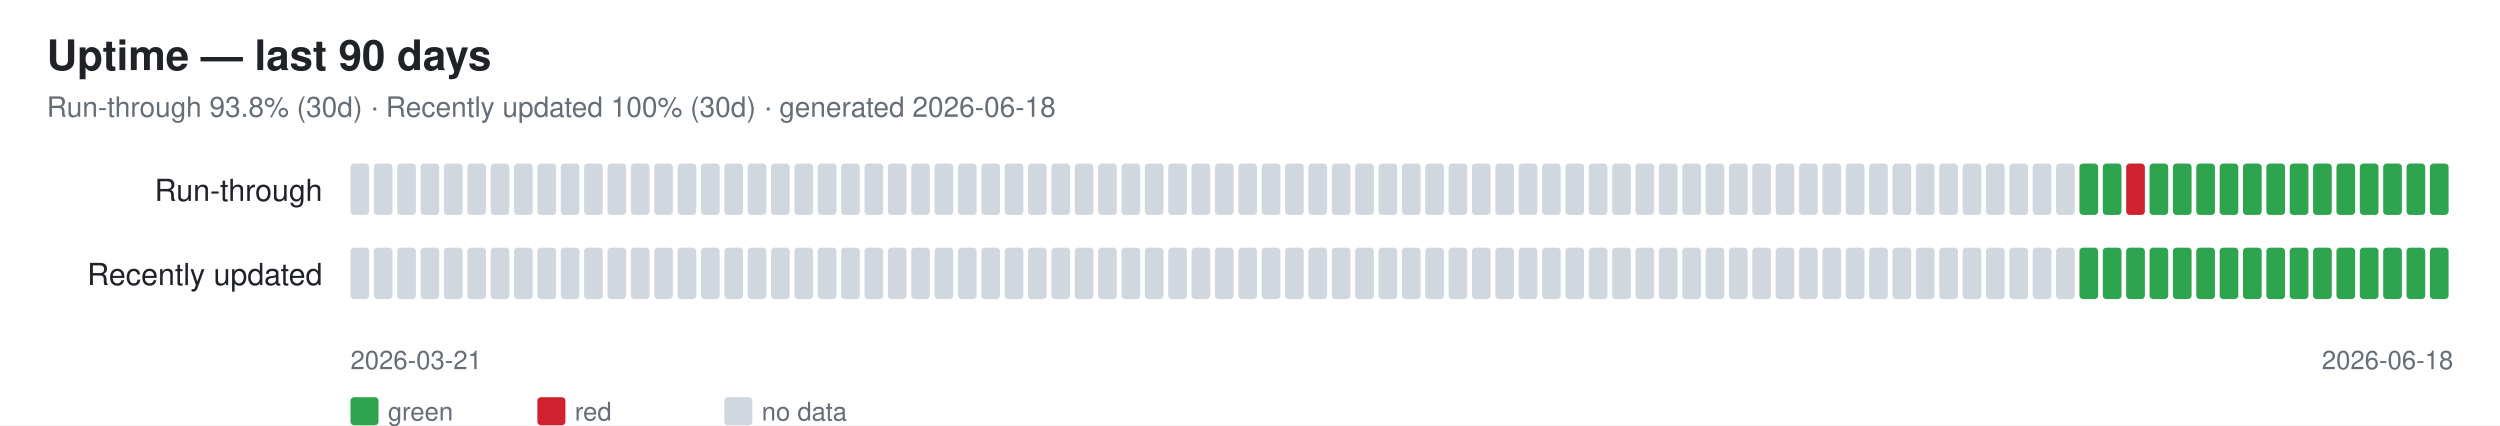
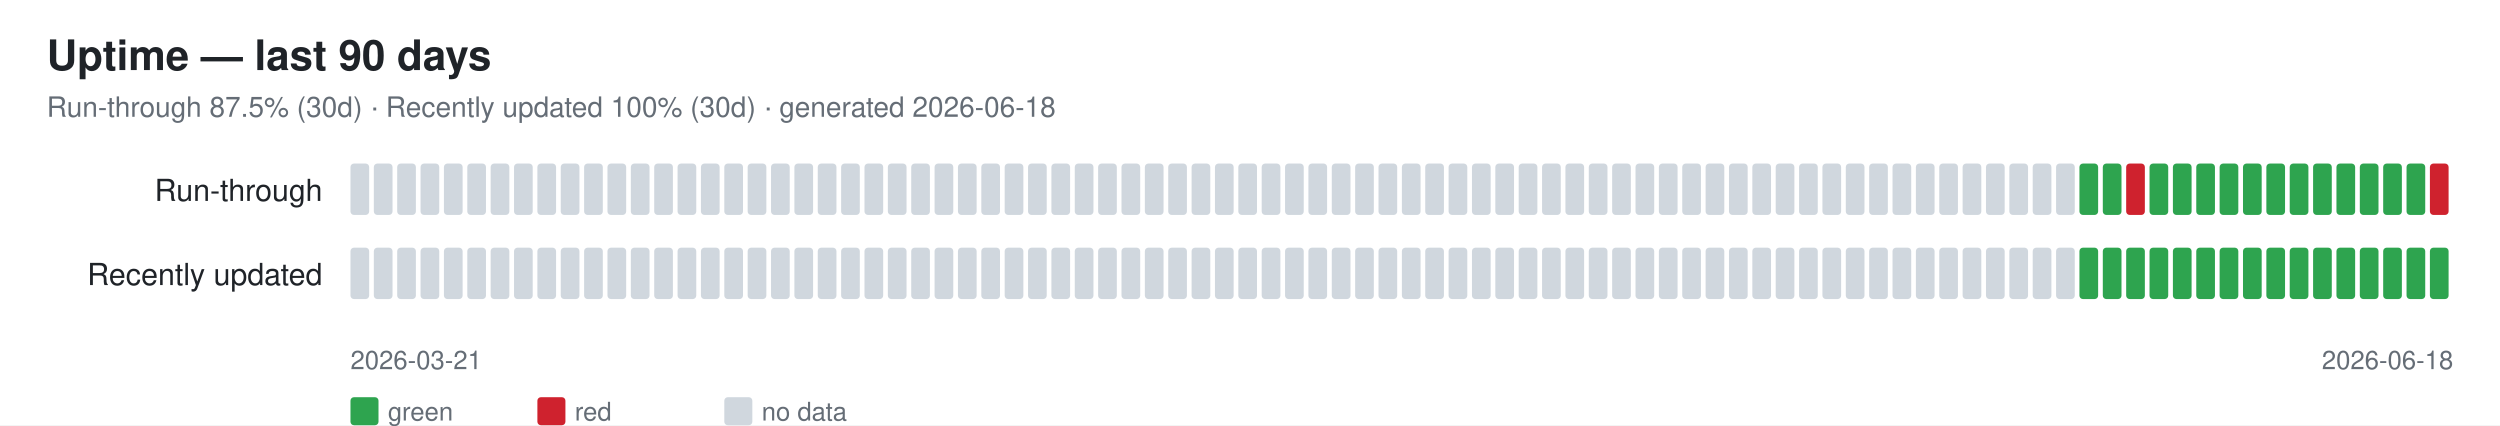
<svg xmlns="http://www.w3.org/2000/svg" width="1070" height="182" font-family="-apple-system,Segoe UI,Helvetica,Arial,sans-serif">
  <rect width="1070" height="182" fill="#ffffff" />
  <text x="20" y="30" font-size="18" font-weight="600" fill="#1f2328">Uptime — last 90 days</text>
-   <text x="20" y="50" font-size="12" fill="#656d76">Run-through 93.8% (30d) · Recently updated 100% (30d) · generated 2026-06-18</text>
+   <text x="20" y="50" font-size="12" fill="#656d76">Run-through 87.5% (30d) · Recently updated 100% (30d) · generated 2026-06-18</text>
  <text x="138" y="86" font-size="13" fill="#1f2328" text-anchor="end">Run-through</text>
  <rect x="150" y="70" width="8" height="22" rx="1.5" fill="#d0d7de" />
  <rect x="160" y="70" width="8" height="22" rx="1.5" fill="#d0d7de" />
  <rect x="170" y="70" width="8" height="22" rx="1.5" fill="#d0d7de" />
  <rect x="180" y="70" width="8" height="22" rx="1.5" fill="#d0d7de" />
  <rect x="190" y="70" width="8" height="22" rx="1.5" fill="#d0d7de" />
  <rect x="200" y="70" width="8" height="22" rx="1.5" fill="#d0d7de" />
  <rect x="210" y="70" width="8" height="22" rx="1.5" fill="#d0d7de" />
  <rect x="220" y="70" width="8" height="22" rx="1.5" fill="#d0d7de" />
  <rect x="230" y="70" width="8" height="22" rx="1.5" fill="#d0d7de" />
  <rect x="240" y="70" width="8" height="22" rx="1.5" fill="#d0d7de" />
  <rect x="250" y="70" width="8" height="22" rx="1.5" fill="#d0d7de" />
  <rect x="260" y="70" width="8" height="22" rx="1.5" fill="#d0d7de" />
  <rect x="270" y="70" width="8" height="22" rx="1.5" fill="#d0d7de" />
  <rect x="280" y="70" width="8" height="22" rx="1.5" fill="#d0d7de" />
  <rect x="290" y="70" width="8" height="22" rx="1.5" fill="#d0d7de" />
  <rect x="300" y="70" width="8" height="22" rx="1.5" fill="#d0d7de" />
  <rect x="310" y="70" width="8" height="22" rx="1.5" fill="#d0d7de" />
  <rect x="320" y="70" width="8" height="22" rx="1.5" fill="#d0d7de" />
  <rect x="330" y="70" width="8" height="22" rx="1.5" fill="#d0d7de" />
  <rect x="340" y="70" width="8" height="22" rx="1.5" fill="#d0d7de" />
  <rect x="350" y="70" width="8" height="22" rx="1.5" fill="#d0d7de" />
  <rect x="360" y="70" width="8" height="22" rx="1.5" fill="#d0d7de" />
  <rect x="370" y="70" width="8" height="22" rx="1.5" fill="#d0d7de" />
  <rect x="380" y="70" width="8" height="22" rx="1.5" fill="#d0d7de" />
  <rect x="390" y="70" width="8" height="22" rx="1.5" fill="#d0d7de" />
  <rect x="400" y="70" width="8" height="22" rx="1.5" fill="#d0d7de" />
  <rect x="410" y="70" width="8" height="22" rx="1.5" fill="#d0d7de" />
  <rect x="420" y="70" width="8" height="22" rx="1.5" fill="#d0d7de" />
  <rect x="430" y="70" width="8" height="22" rx="1.5" fill="#d0d7de" />
  <rect x="440" y="70" width="8" height="22" rx="1.5" fill="#d0d7de" />
  <rect x="450" y="70" width="8" height="22" rx="1.5" fill="#d0d7de" />
  <rect x="460" y="70" width="8" height="22" rx="1.5" fill="#d0d7de" />
  <rect x="470" y="70" width="8" height="22" rx="1.5" fill="#d0d7de" />
  <rect x="480" y="70" width="8" height="22" rx="1.5" fill="#d0d7de" />
  <rect x="490" y="70" width="8" height="22" rx="1.5" fill="#d0d7de" />
  <rect x="500" y="70" width="8" height="22" rx="1.5" fill="#d0d7de" />
  <rect x="510" y="70" width="8" height="22" rx="1.5" fill="#d0d7de" />
  <rect x="520" y="70" width="8" height="22" rx="1.5" fill="#d0d7de" />
  <rect x="530" y="70" width="8" height="22" rx="1.5" fill="#d0d7de" />
  <rect x="540" y="70" width="8" height="22" rx="1.5" fill="#d0d7de" />
  <rect x="550" y="70" width="8" height="22" rx="1.5" fill="#d0d7de" />
  <rect x="560" y="70" width="8" height="22" rx="1.5" fill="#d0d7de" />
  <rect x="570" y="70" width="8" height="22" rx="1.5" fill="#d0d7de" />
  <rect x="580" y="70" width="8" height="22" rx="1.5" fill="#d0d7de" />
  <rect x="590" y="70" width="8" height="22" rx="1.5" fill="#d0d7de" />
  <rect x="600" y="70" width="8" height="22" rx="1.5" fill="#d0d7de" />
  <rect x="610" y="70" width="8" height="22" rx="1.5" fill="#d0d7de" />
  <rect x="620" y="70" width="8" height="22" rx="1.5" fill="#d0d7de" />
  <rect x="630" y="70" width="8" height="22" rx="1.5" fill="#d0d7de" />
  <rect x="640" y="70" width="8" height="22" rx="1.5" fill="#d0d7de" />
  <rect x="650" y="70" width="8" height="22" rx="1.5" fill="#d0d7de" />
  <rect x="660" y="70" width="8" height="22" rx="1.5" fill="#d0d7de" />
  <rect x="670" y="70" width="8" height="22" rx="1.5" fill="#d0d7de" />
  <rect x="680" y="70" width="8" height="22" rx="1.5" fill="#d0d7de" />
  <rect x="690" y="70" width="8" height="22" rx="1.5" fill="#d0d7de" />
  <rect x="700" y="70" width="8" height="22" rx="1.5" fill="#d0d7de" />
  <rect x="710" y="70" width="8" height="22" rx="1.5" fill="#d0d7de" />
  <rect x="720" y="70" width="8" height="22" rx="1.5" fill="#d0d7de" />
  <rect x="730" y="70" width="8" height="22" rx="1.5" fill="#d0d7de" />
  <rect x="740" y="70" width="8" height="22" rx="1.5" fill="#d0d7de" />
  <rect x="750" y="70" width="8" height="22" rx="1.5" fill="#d0d7de" />
  <rect x="760" y="70" width="8" height="22" rx="1.5" fill="#d0d7de" />
  <rect x="770" y="70" width="8" height="22" rx="1.5" fill="#d0d7de" />
  <rect x="780" y="70" width="8" height="22" rx="1.5" fill="#d0d7de" />
  <rect x="790" y="70" width="8" height="22" rx="1.5" fill="#d0d7de" />
  <rect x="800" y="70" width="8" height="22" rx="1.5" fill="#d0d7de" />
  <rect x="810" y="70" width="8" height="22" rx="1.5" fill="#d0d7de" />
  <rect x="820" y="70" width="8" height="22" rx="1.5" fill="#d0d7de" />
  <rect x="830" y="70" width="8" height="22" rx="1.5" fill="#d0d7de" />
  <rect x="840" y="70" width="8" height="22" rx="1.5" fill="#d0d7de" />
  <rect x="850" y="70" width="8" height="22" rx="1.5" fill="#d0d7de" />
  <rect x="860" y="70" width="8" height="22" rx="1.5" fill="#d0d7de" />
  <rect x="870" y="70" width="8" height="22" rx="1.5" fill="#d0d7de" />
  <rect x="880" y="70" width="8" height="22" rx="1.5" fill="#d0d7de" />
  <rect x="890" y="70" width="8" height="22" rx="1.5" fill="#2ea44f" />
  <rect x="900" y="70" width="8" height="22" rx="1.5" fill="#2ea44f" />
  <rect x="910" y="70" width="8" height="22" rx="1.5" fill="#cf222e" />
  <rect x="920" y="70" width="8" height="22" rx="1.5" fill="#2ea44f" />
  <rect x="930" y="70" width="8" height="22" rx="1.5" fill="#2ea44f" />
  <rect x="940" y="70" width="8" height="22" rx="1.5" fill="#2ea44f" />
  <rect x="950" y="70" width="8" height="22" rx="1.5" fill="#2ea44f" />
  <rect x="960" y="70" width="8" height="22" rx="1.5" fill="#2ea44f" />
  <rect x="970" y="70" width="8" height="22" rx="1.5" fill="#2ea44f" />
  <rect x="980" y="70" width="8" height="22" rx="1.5" fill="#2ea44f" />
  <rect x="990" y="70" width="8" height="22" rx="1.5" fill="#2ea44f" />
  <rect x="1000" y="70" width="8" height="22" rx="1.5" fill="#2ea44f" />
  <rect x="1010" y="70" width="8" height="22" rx="1.5" fill="#2ea44f" />
  <rect x="1020" y="70" width="8" height="22" rx="1.5" fill="#2ea44f" />
  <rect x="1030" y="70" width="8" height="22" rx="1.5" fill="#2ea44f" />
-   <rect x="1040" y="70" width="8" height="22" rx="1.5" fill="#2ea44f" />
+   <rect x="1040" y="70" width="8" height="22" rx="1.5" fill="#cf222e" />
  <text x="138" y="122" font-size="13" fill="#1f2328" text-anchor="end">Recently updated</text>
  <rect x="150" y="106" width="8" height="22" rx="1.5" fill="#d0d7de" />
  <rect x="160" y="106" width="8" height="22" rx="1.5" fill="#d0d7de" />
  <rect x="170" y="106" width="8" height="22" rx="1.5" fill="#d0d7de" />
  <rect x="180" y="106" width="8" height="22" rx="1.5" fill="#d0d7de" />
  <rect x="190" y="106" width="8" height="22" rx="1.5" fill="#d0d7de" />
  <rect x="200" y="106" width="8" height="22" rx="1.5" fill="#d0d7de" />
  <rect x="210" y="106" width="8" height="22" rx="1.5" fill="#d0d7de" />
  <rect x="220" y="106" width="8" height="22" rx="1.5" fill="#d0d7de" />
  <rect x="230" y="106" width="8" height="22" rx="1.5" fill="#d0d7de" />
  <rect x="240" y="106" width="8" height="22" rx="1.5" fill="#d0d7de" />
  <rect x="250" y="106" width="8" height="22" rx="1.5" fill="#d0d7de" />
  <rect x="260" y="106" width="8" height="22" rx="1.5" fill="#d0d7de" />
  <rect x="270" y="106" width="8" height="22" rx="1.5" fill="#d0d7de" />
  <rect x="280" y="106" width="8" height="22" rx="1.5" fill="#d0d7de" />
  <rect x="290" y="106" width="8" height="22" rx="1.5" fill="#d0d7de" />
  <rect x="300" y="106" width="8" height="22" rx="1.5" fill="#d0d7de" />
  <rect x="310" y="106" width="8" height="22" rx="1.5" fill="#d0d7de" />
  <rect x="320" y="106" width="8" height="22" rx="1.5" fill="#d0d7de" />
  <rect x="330" y="106" width="8" height="22" rx="1.5" fill="#d0d7de" />
  <rect x="340" y="106" width="8" height="22" rx="1.5" fill="#d0d7de" />
  <rect x="350" y="106" width="8" height="22" rx="1.5" fill="#d0d7de" />
  <rect x="360" y="106" width="8" height="22" rx="1.5" fill="#d0d7de" />
  <rect x="370" y="106" width="8" height="22" rx="1.5" fill="#d0d7de" />
  <rect x="380" y="106" width="8" height="22" rx="1.5" fill="#d0d7de" />
  <rect x="390" y="106" width="8" height="22" rx="1.5" fill="#d0d7de" />
  <rect x="400" y="106" width="8" height="22" rx="1.5" fill="#d0d7de" />
  <rect x="410" y="106" width="8" height="22" rx="1.5" fill="#d0d7de" />
  <rect x="420" y="106" width="8" height="22" rx="1.5" fill="#d0d7de" />
  <rect x="430" y="106" width="8" height="22" rx="1.5" fill="#d0d7de" />
  <rect x="440" y="106" width="8" height="22" rx="1.5" fill="#d0d7de" />
  <rect x="450" y="106" width="8" height="22" rx="1.5" fill="#d0d7de" />
  <rect x="460" y="106" width="8" height="22" rx="1.5" fill="#d0d7de" />
  <rect x="470" y="106" width="8" height="22" rx="1.5" fill="#d0d7de" />
  <rect x="480" y="106" width="8" height="22" rx="1.5" fill="#d0d7de" />
  <rect x="490" y="106" width="8" height="22" rx="1.5" fill="#d0d7de" />
  <rect x="500" y="106" width="8" height="22" rx="1.5" fill="#d0d7de" />
  <rect x="510" y="106" width="8" height="22" rx="1.5" fill="#d0d7de" />
  <rect x="520" y="106" width="8" height="22" rx="1.5" fill="#d0d7de" />
  <rect x="530" y="106" width="8" height="22" rx="1.5" fill="#d0d7de" />
  <rect x="540" y="106" width="8" height="22" rx="1.5" fill="#d0d7de" />
  <rect x="550" y="106" width="8" height="22" rx="1.5" fill="#d0d7de" />
  <rect x="560" y="106" width="8" height="22" rx="1.5" fill="#d0d7de" />
  <rect x="570" y="106" width="8" height="22" rx="1.5" fill="#d0d7de" />
  <rect x="580" y="106" width="8" height="22" rx="1.5" fill="#d0d7de" />
  <rect x="590" y="106" width="8" height="22" rx="1.5" fill="#d0d7de" />
  <rect x="600" y="106" width="8" height="22" rx="1.5" fill="#d0d7de" />
  <rect x="610" y="106" width="8" height="22" rx="1.5" fill="#d0d7de" />
  <rect x="620" y="106" width="8" height="22" rx="1.5" fill="#d0d7de" />
  <rect x="630" y="106" width="8" height="22" rx="1.5" fill="#d0d7de" />
  <rect x="640" y="106" width="8" height="22" rx="1.5" fill="#d0d7de" />
  <rect x="650" y="106" width="8" height="22" rx="1.5" fill="#d0d7de" />
  <rect x="660" y="106" width="8" height="22" rx="1.5" fill="#d0d7de" />
  <rect x="670" y="106" width="8" height="22" rx="1.5" fill="#d0d7de" />
  <rect x="680" y="106" width="8" height="22" rx="1.5" fill="#d0d7de" />
  <rect x="690" y="106" width="8" height="22" rx="1.5" fill="#d0d7de" />
  <rect x="700" y="106" width="8" height="22" rx="1.5" fill="#d0d7de" />
  <rect x="710" y="106" width="8" height="22" rx="1.5" fill="#d0d7de" />
  <rect x="720" y="106" width="8" height="22" rx="1.5" fill="#d0d7de" />
  <rect x="730" y="106" width="8" height="22" rx="1.5" fill="#d0d7de" />
  <rect x="740" y="106" width="8" height="22" rx="1.5" fill="#d0d7de" />
  <rect x="750" y="106" width="8" height="22" rx="1.5" fill="#d0d7de" />
  <rect x="760" y="106" width="8" height="22" rx="1.5" fill="#d0d7de" />
  <rect x="770" y="106" width="8" height="22" rx="1.5" fill="#d0d7de" />
  <rect x="780" y="106" width="8" height="22" rx="1.5" fill="#d0d7de" />
  <rect x="790" y="106" width="8" height="22" rx="1.5" fill="#d0d7de" />
  <rect x="800" y="106" width="8" height="22" rx="1.5" fill="#d0d7de" />
  <rect x="810" y="106" width="8" height="22" rx="1.5" fill="#d0d7de" />
  <rect x="820" y="106" width="8" height="22" rx="1.5" fill="#d0d7de" />
  <rect x="830" y="106" width="8" height="22" rx="1.5" fill="#d0d7de" />
  <rect x="840" y="106" width="8" height="22" rx="1.5" fill="#d0d7de" />
  <rect x="850" y="106" width="8" height="22" rx="1.5" fill="#d0d7de" />
  <rect x="860" y="106" width="8" height="22" rx="1.5" fill="#d0d7de" />
  <rect x="870" y="106" width="8" height="22" rx="1.5" fill="#d0d7de" />
  <rect x="880" y="106" width="8" height="22" rx="1.5" fill="#d0d7de" />
  <rect x="890" y="106" width="8" height="22" rx="1.5" fill="#2ea44f" />
  <rect x="900" y="106" width="8" height="22" rx="1.5" fill="#2ea44f" />
  <rect x="910" y="106" width="8" height="22" rx="1.5" fill="#2ea44f" />
  <rect x="920" y="106" width="8" height="22" rx="1.5" fill="#2ea44f" />
  <rect x="930" y="106" width="8" height="22" rx="1.5" fill="#2ea44f" />
  <rect x="940" y="106" width="8" height="22" rx="1.5" fill="#2ea44f" />
  <rect x="950" y="106" width="8" height="22" rx="1.5" fill="#2ea44f" />
  <rect x="960" y="106" width="8" height="22" rx="1.5" fill="#2ea44f" />
  <rect x="970" y="106" width="8" height="22" rx="1.5" fill="#2ea44f" />
  <rect x="980" y="106" width="8" height="22" rx="1.5" fill="#2ea44f" />
  <rect x="990" y="106" width="8" height="22" rx="1.5" fill="#2ea44f" />
  <rect x="1000" y="106" width="8" height="22" rx="1.5" fill="#2ea44f" />
  <rect x="1010" y="106" width="8" height="22" rx="1.5" fill="#2ea44f" />
  <rect x="1020" y="106" width="8" height="22" rx="1.5" fill="#2ea44f" />
  <rect x="1030" y="106" width="8" height="22" rx="1.5" fill="#2ea44f" />
  <rect x="1040" y="106" width="8" height="22" rx="1.5" fill="#2ea44f" />
  <text x="150" y="158" font-size="11" fill="#656d76">2026-03-21</text>
  <text x="1050" y="158" font-size="11" fill="#656d76" text-anchor="end">2026-06-18</text>
  <rect x="150" y="170" width="12" height="12" rx="1.5" fill="#2ea44f" />
  <text x="166" y="180" font-size="11" fill="#656d76">green</text>
  <rect x="230" y="170" width="12" height="12" rx="1.5" fill="#cf222e" />
  <text x="246" y="180" font-size="11" fill="#656d76">red</text>
  <rect x="310" y="170" width="12" height="12" rx="1.5" fill="#d0d7de" />
  <text x="326" y="180" font-size="11" fill="#656d76">no data</text>
</svg>
